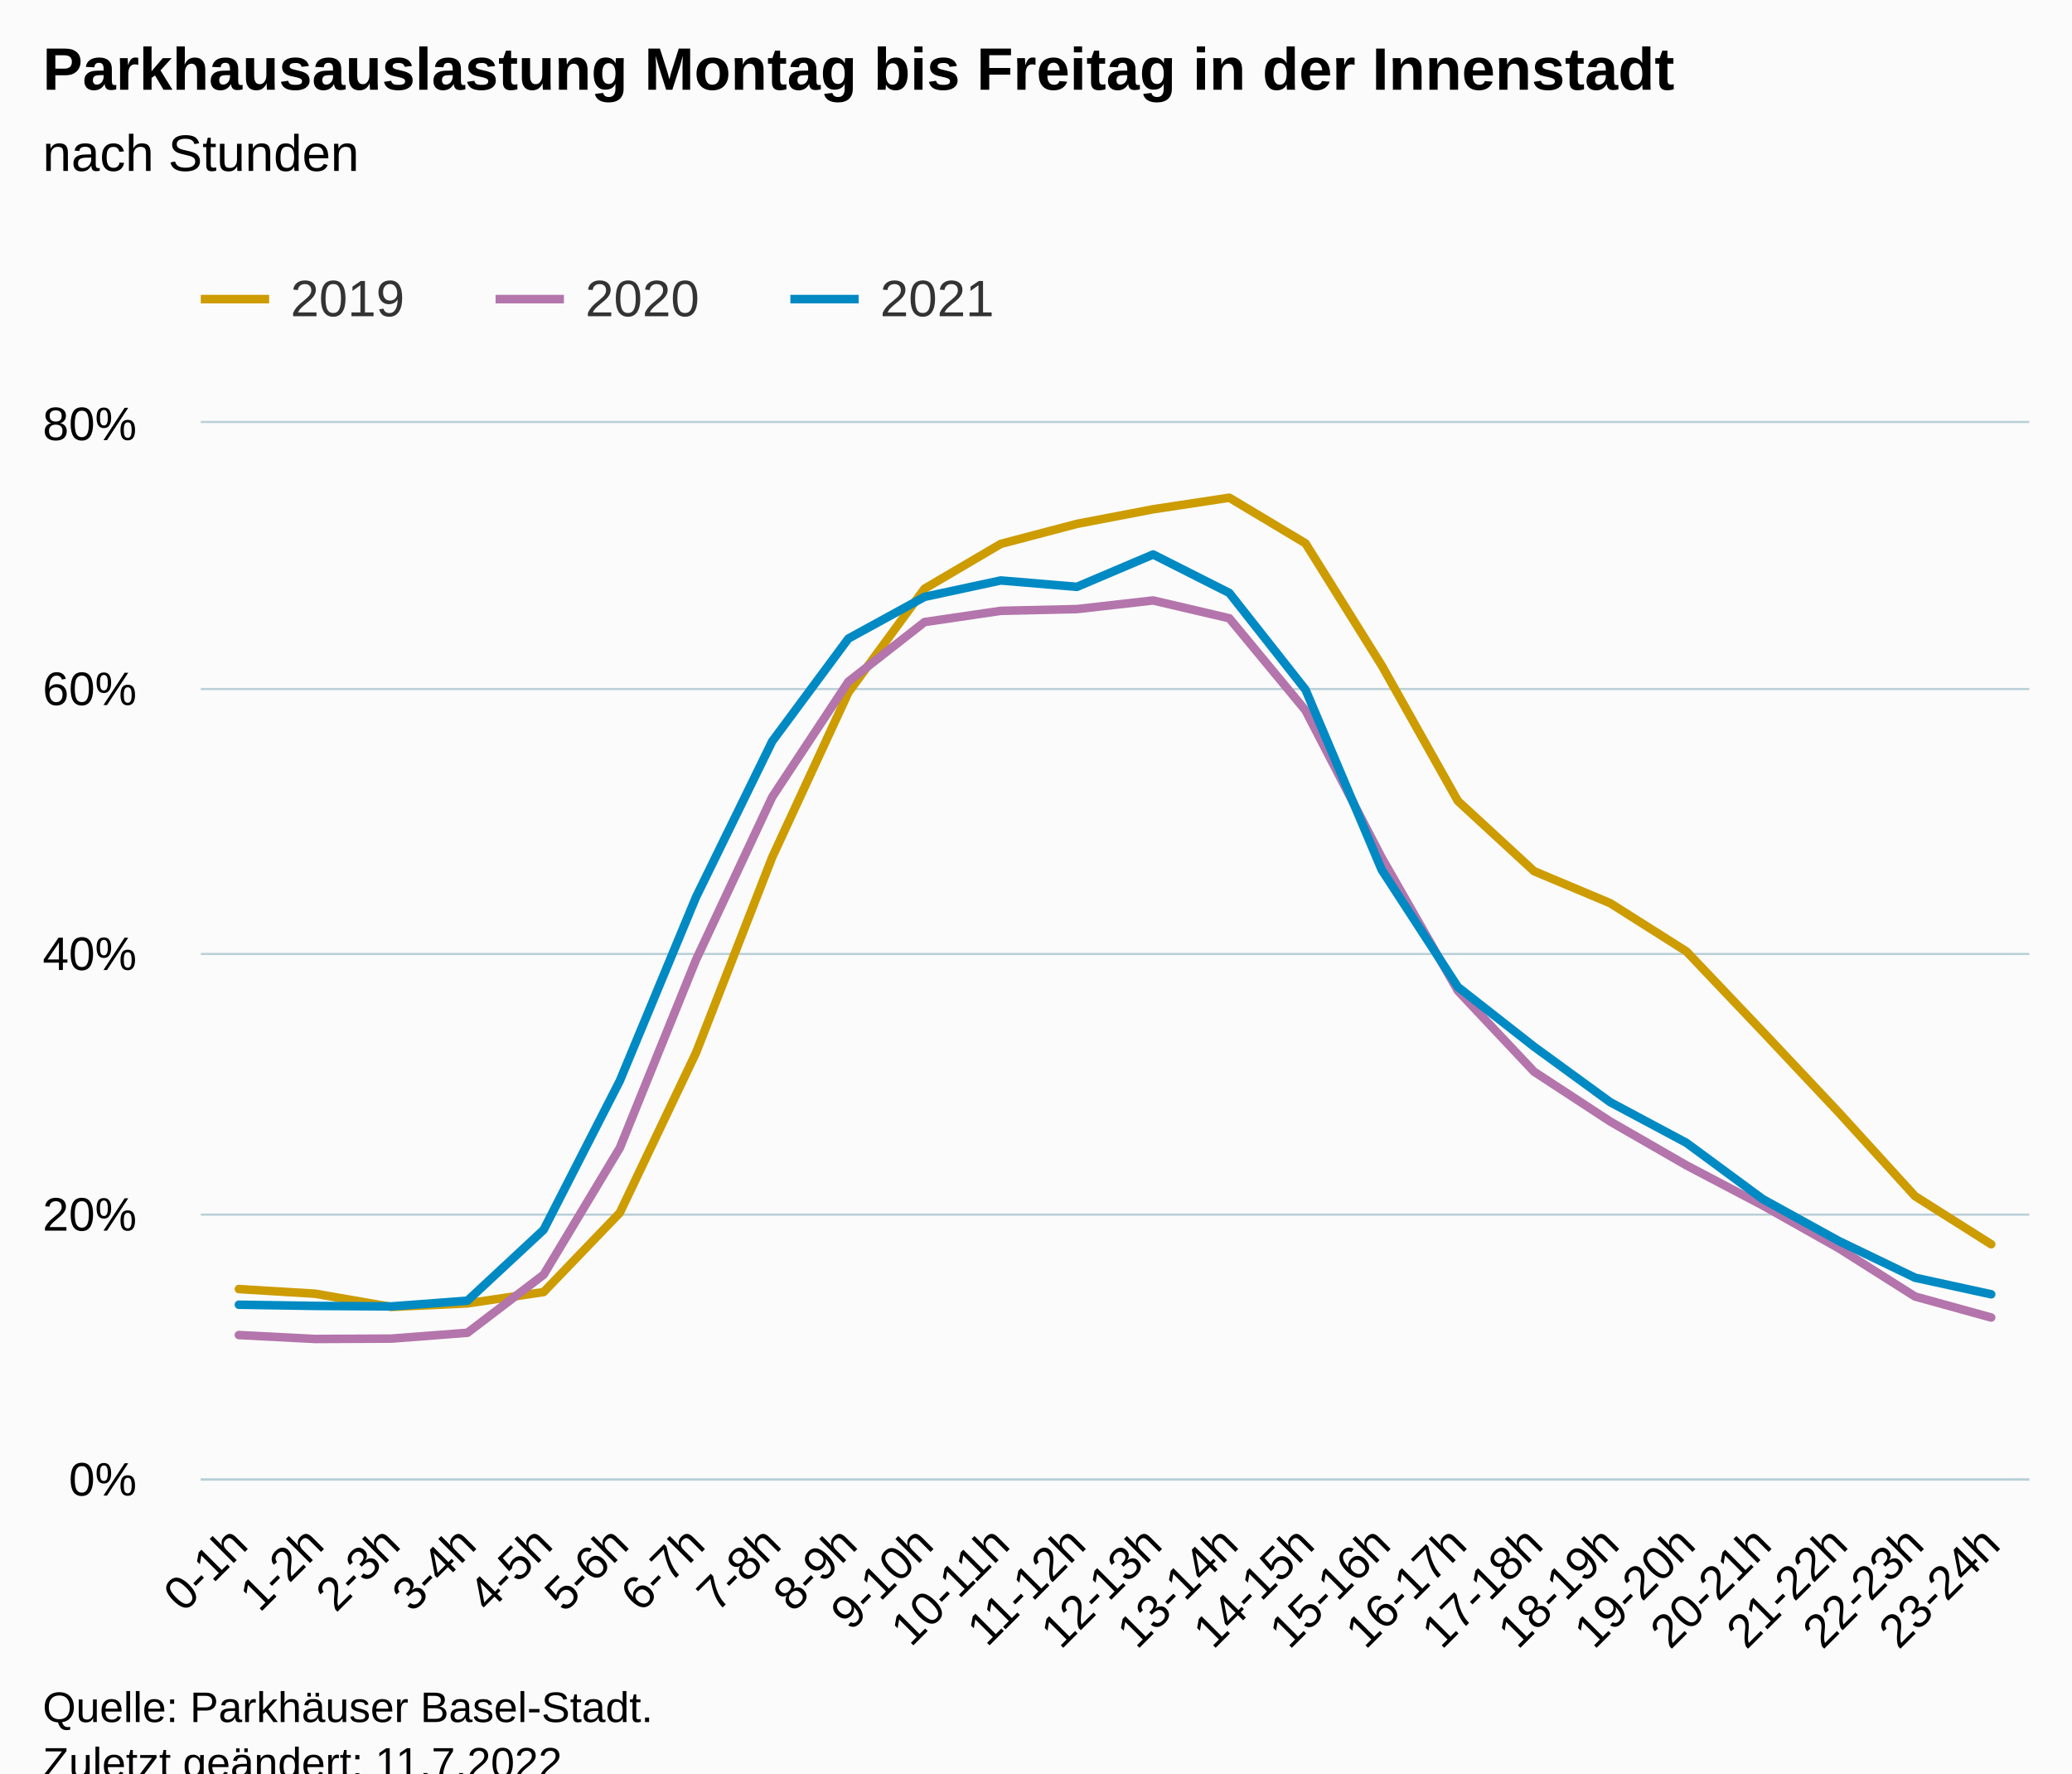
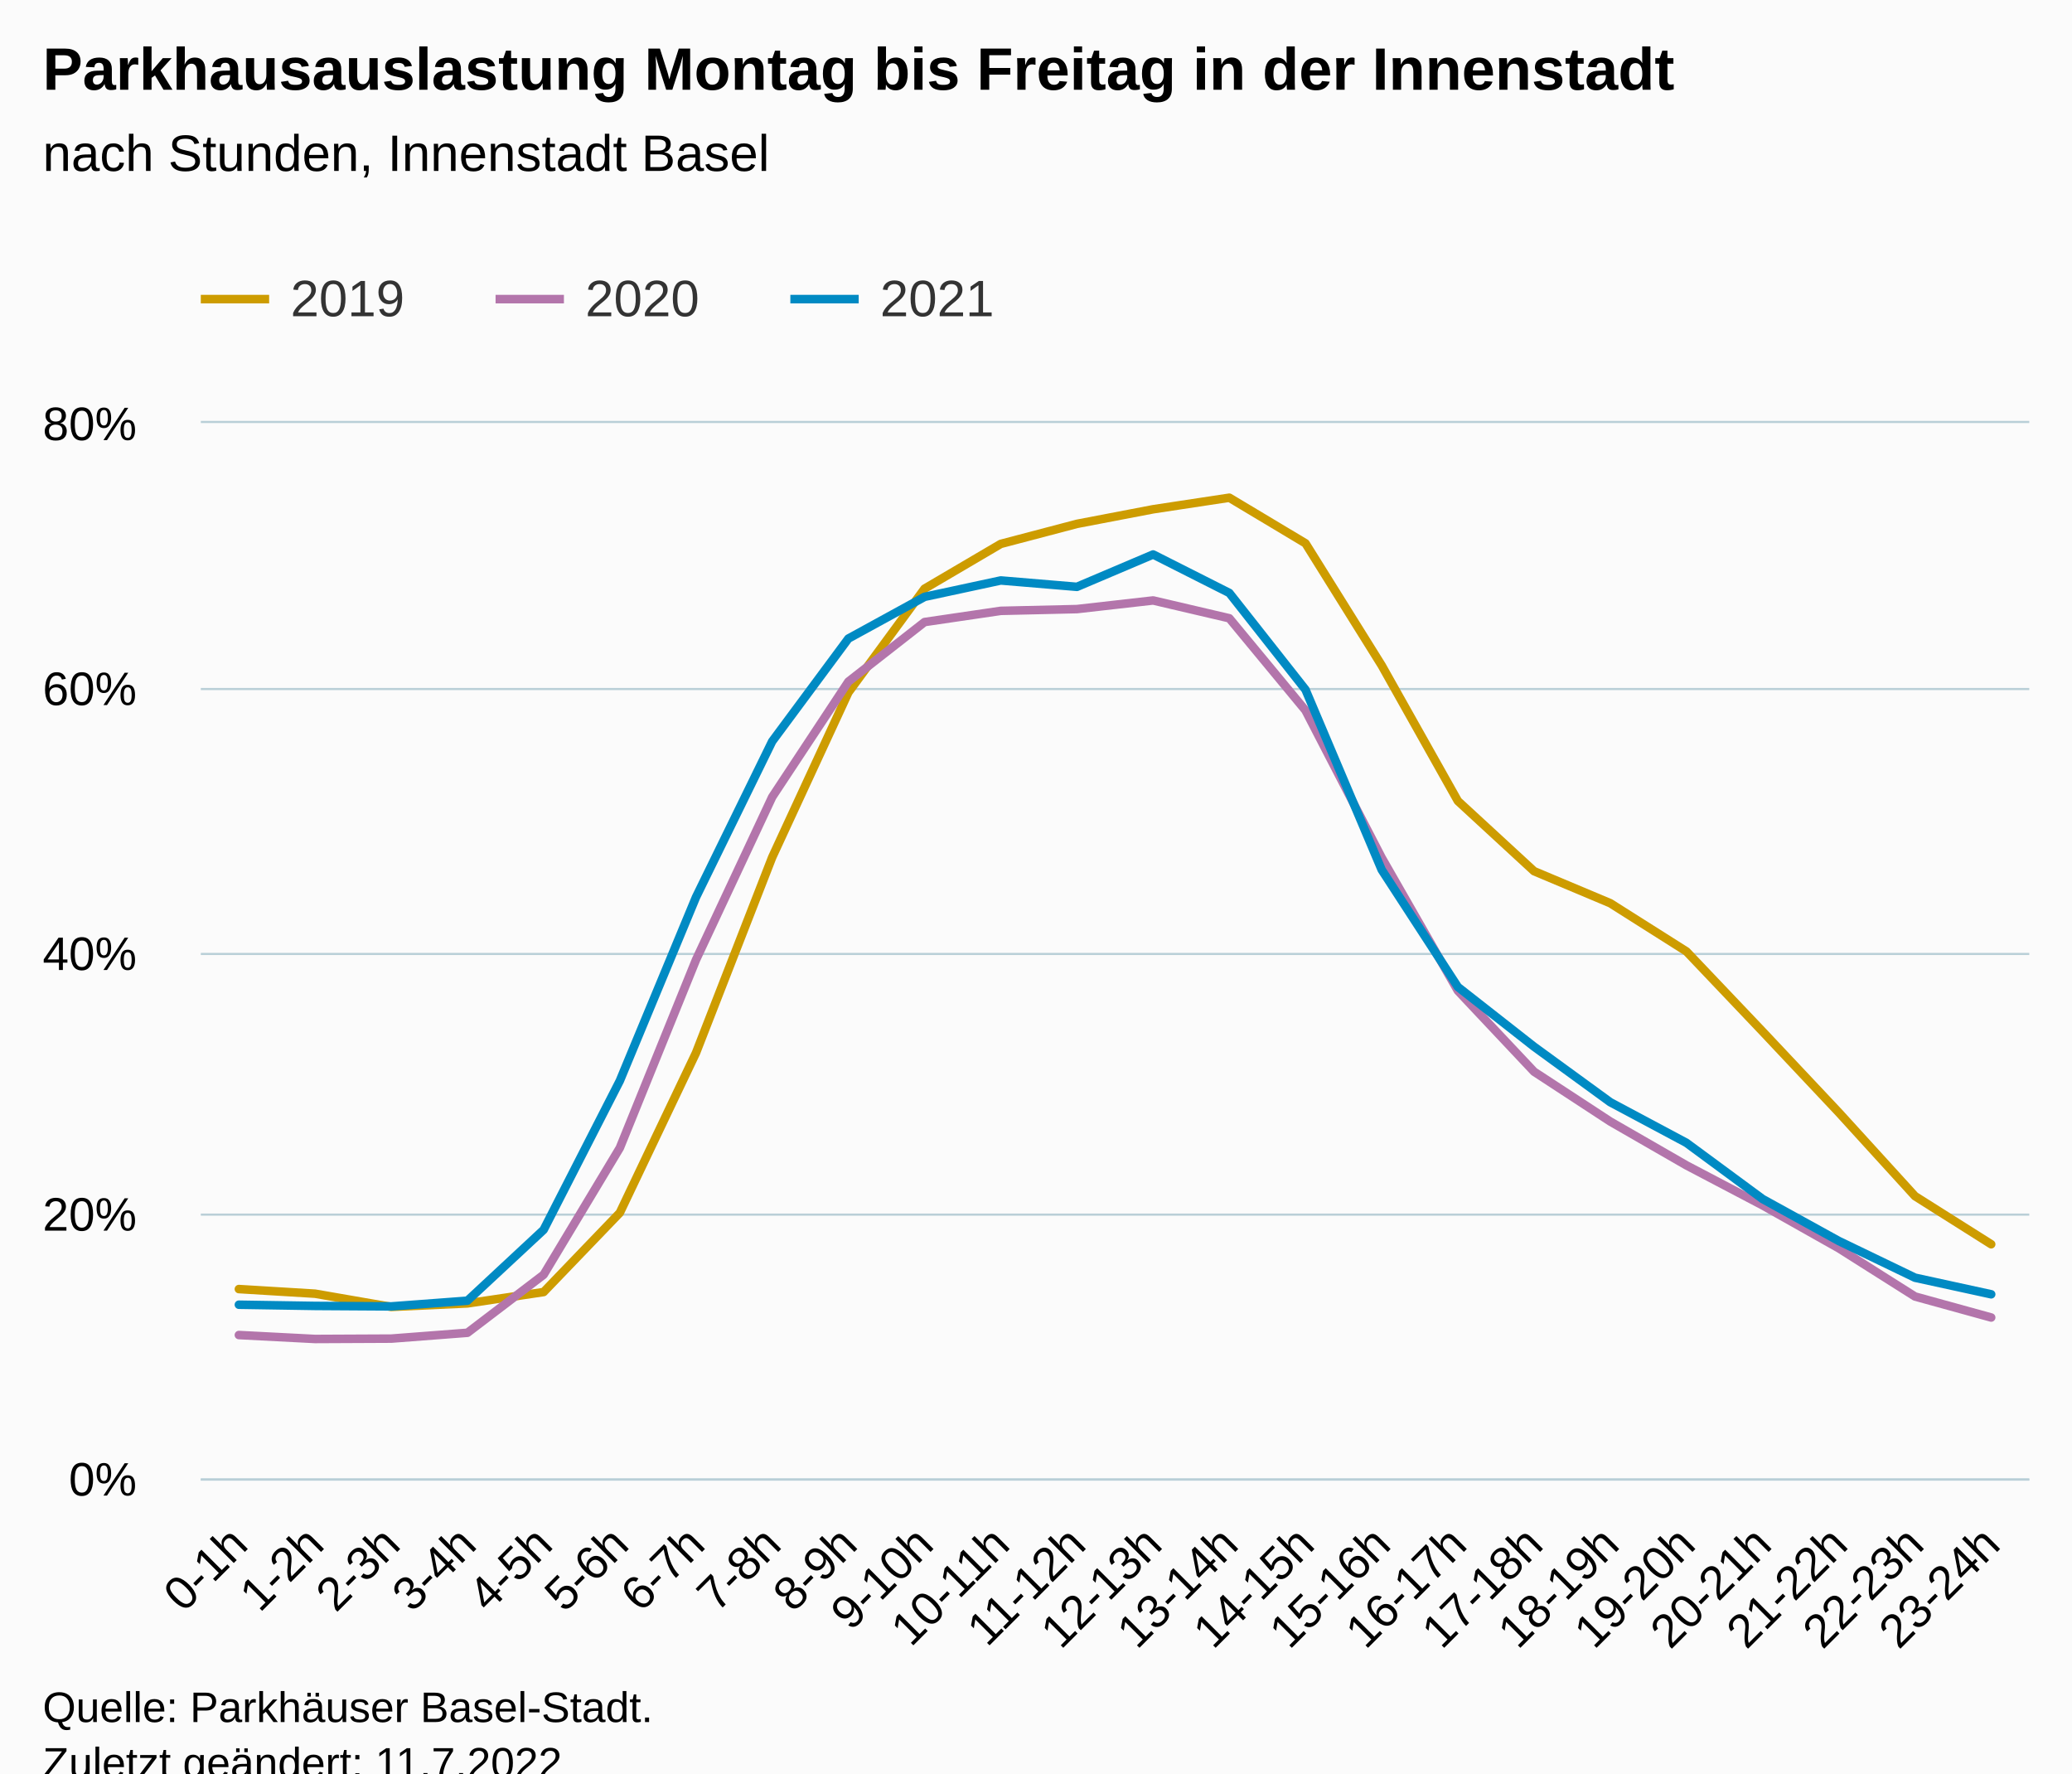
<svg xmlns="http://www.w3.org/2000/svg" version="1.1" class="highcharts-root" style="font-family:Arial;font-size:12px;" viewBox="0 0 485 415">
  <defs>
-     <clipPath id="highcharts-cbtxotc-79-">
+     <clipPath id="highcharts-bgmdz9c-79-">
      <rect x="0" y="0" width="428" height="247" fill="none" />
    </clipPath>
-     <clipPath id="highcharts-cbtxotc-104-">
+     <clipPath id="highcharts-bgmdz9c-104-">
      <rect x="0" y="0" width="428" height="247" fill="none" />
    </clipPath>
-     <clipPath id="highcharts-cbtxotc-153-">
+     <clipPath id="highcharts-bgmdz9c-153-">
      <rect x="47" y="99" width="428" height="247" fill="none" />
    </clipPath>
  </defs>
  <rect fill="#fbfbfb" class="highcharts-background" x="0" y="0" width="485" height="428" rx="0" ry="0" />
  <rect fill="none" class="highcharts-plot-background" x="47" y="99" width="428" height="247" />
  <g class="highcharts-pane-group" data-z-index="0" />
  <g class="highcharts-grid highcharts-xaxis-grid" data-z-index="1">
    <path fill="none" data-z-index="1" class="highcharts-grid-line" d="M 55.5 99 L 55.5 346" opacity="1" />
    <path fill="none" data-z-index="1" class="highcharts-grid-line" d="M 73.5 99 L 73.5 346" opacity="1" />
    <path fill="none" data-z-index="1" class="highcharts-grid-line" d="M 91.5 99 L 91.5 346" opacity="1" />
    <path fill="none" data-z-index="1" class="highcharts-grid-line" d="M 108.5 99 L 108.5 346" opacity="1" />
    <path fill="none" data-z-index="1" class="highcharts-grid-line" d="M 126.5 99 L 126.5 346" opacity="1" />
    <path fill="none" data-z-index="1" class="highcharts-grid-line" d="M 144.5 99 L 144.5 346" opacity="1" />
    <path fill="none" data-z-index="1" class="highcharts-grid-line" d="M 162.5 99 L 162.5 346" opacity="1" />
    <path fill="none" data-z-index="1" class="highcharts-grid-line" d="M 180.5 99 L 180.5 346" opacity="1" />
    <path fill="none" data-z-index="1" class="highcharts-grid-line" d="M 198.5 99 L 198.5 346" opacity="1" />
    <path fill="none" data-z-index="1" class="highcharts-grid-line" d="M 215.5 99 L 215.5 346" opacity="1" />
    <path fill="none" data-z-index="1" class="highcharts-grid-line" d="M 233.5 99 L 233.5 346" opacity="1" />
    <path fill="none" data-z-index="1" class="highcharts-grid-line" d="M 251.5 99 L 251.5 346" opacity="1" />
    <path fill="none" data-z-index="1" class="highcharts-grid-line" d="M 269.5 99 L 269.5 346" opacity="1" />
    <path fill="none" data-z-index="1" class="highcharts-grid-line" d="M 287.5 99 L 287.5 346" opacity="1" />
    <path fill="none" data-z-index="1" class="highcharts-grid-line" d="M 305.5 99 L 305.5 346" opacity="1" />
    <path fill="none" data-z-index="1" class="highcharts-grid-line" d="M 322.5 99 L 322.5 346" opacity="1" />
    <path fill="none" data-z-index="1" class="highcharts-grid-line" d="M 340.5 99 L 340.5 346" opacity="1" />
    <path fill="none" data-z-index="1" class="highcharts-grid-line" d="M 358.5 99 L 358.5 346" opacity="1" />
    <path fill="none" data-z-index="1" class="highcharts-grid-line" d="M 376.5 99 L 376.5 346" opacity="1" />
    <path fill="none" data-z-index="1" class="highcharts-grid-line" d="M 394.5 99 L 394.5 346" opacity="1" />
    <path fill="none" data-z-index="1" class="highcharts-grid-line" d="M 412.5 99 L 412.5 346" opacity="1" />
    <path fill="none" data-z-index="1" class="highcharts-grid-line" d="M 429.5 99 L 429.5 346" opacity="1" />
    <path fill="none" data-z-index="1" class="highcharts-grid-line" d="M 447.5 99 L 447.5 346" opacity="1" />
    <path fill="none" data-z-index="1" class="highcharts-grid-line" d="M 465.5 99 L 465.5 346" opacity="1" />
  </g>
  <g class="highcharts-grid highcharts-yaxis-grid" data-z-index="1">
    <path fill="none" stroke="#B9CFD7" stroke-width="0.5" data-z-index="1" class="highcharts-grid-line" d="M 47 346.25 L 475 346.25" opacity="1" />
    <path fill="none" stroke="#B9CFD7" stroke-width="0.5" data-z-index="1" class="highcharts-grid-line" d="M 47 284.25 L 475 284.25" opacity="1" />
    <path fill="none" stroke="#B9CFD7" stroke-width="0.5" data-z-index="1" class="highcharts-grid-line" d="M 47 223.25 L 475 223.25" opacity="1" />
    <path fill="none" stroke="#B9CFD7" stroke-width="0.5" data-z-index="1" class="highcharts-grid-line" d="M 47 161.25 L 475 161.25" opacity="1" />
    <path fill="none" stroke="#B9CFD7" stroke-width="0.5" data-z-index="1" class="highcharts-grid-line" d="M 47 98.75 L 475 98.75" opacity="1" />
  </g>
  <rect fill="none" class="highcharts-plot-border" data-z-index="1" x="47" y="99" width="428" height="247" />
  <g class="highcharts-axis highcharts-xaxis" data-z-index="2">
    <path fill="none" class="highcharts-axis-line" stroke="#B9CFD7" stroke-width="0.5" data-z-index="7" d="M 47 346.25 L 475 346.25" />
  </g>
  <g class="highcharts-axis highcharts-yaxis" data-z-index="2">
    <path fill="none" class="highcharts-axis-line" data-z-index="7" d="M 47 99 L 47 346" />
  </g>
  <g class="highcharts-series-group" data-z-index="3">
-     <g class="highcharts-series highcharts-series-0 highcharts-line-series" data-z-index="0.1" opacity="1" transform="translate(47,99) scale(1 1)" clip-path="url(#highcharts-cbtxotc-104-)">
+     <g class="highcharts-series highcharts-series-0 highcharts-line-series" data-z-index="0.1" opacity="1" transform="translate(47,99) scale(1 1)" clip-path="url(#highcharts-bgmdz9c-104-)">
      <path fill="none" d="M 8.917 202.673 L 26.75 203.755 L 44.583 206.849 L 62.417 206.028 L 80.25 203.368 L 98.083 184.819 L 115.917 147.386 L 133.75 101.624 L 151.583 63.056 L 169.417 38.766 L 187.25 28.288 L 205.083 23.597 L 222.917 20.181 L 240.75 17.476 L 258.583 28.152 L 276.417 56.727 L 294.25 88.451 L 312.083 104.877 L 329.917 112.371 L 347.75 123.657 L 365.583 142.408 L 383.417 161.355 L 401.25 180.927 L 419.083 192.186" class="highcharts-graph" data-z-index="1" stroke="#cd9c00" stroke-width="2" stroke-linejoin="round" stroke-linecap="round" />
    </g>
    <g class="highcharts-markers highcharts-series-0 highcharts-line-series" data-z-index="0.1" opacity="1" transform="translate(47,99) scale(1 1)" clip-path="none" />
-     <g class="highcharts-series highcharts-series-1 highcharts-line-series" data-z-index="0.1" opacity="1" transform="translate(47,99) scale(1 1)" clip-path="url(#highcharts-cbtxotc-104-)">
+     <g class="highcharts-series highcharts-series-1 highcharts-line-series" data-z-index="0.1" opacity="1" transform="translate(47,99) scale(1 1)" clip-path="url(#highcharts-bgmdz9c-104-)">
      <path fill="none" d="M 8.917 213.432 L 26.75 214.353 L 44.583 214.269 L 62.417 212.903 L 80.25 199.314 L 98.083 169.636 L 115.917 125.619 L 133.75 87.522 L 151.583 60.519 L 169.417 46.575 L 187.25 43.953 L 205.083 43.542 L 222.917 41.521 L 240.75 45.69 L 258.583 67.253 L 276.417 101.731 L 294.25 132.858 L 312.083 151.795 L 329.917 163.46 L 347.75 173.72 L 365.583 183.084 L 383.417 193.13 L 401.25 204.413 L 419.083 209.33" class="highcharts-graph" data-z-index="1" stroke="#b375ab" stroke-width="2" stroke-linejoin="round" stroke-linecap="round" />
    </g>
    <g class="highcharts-markers highcharts-series-1 highcharts-line-series" data-z-index="0.1" opacity="1" transform="translate(47,99) scale(1 1)" clip-path="none" />
-     <g class="highcharts-series highcharts-series-2 highcharts-line-series" data-z-index="0.1" opacity="1" transform="translate(47,99) scale(1 1)" clip-path="url(#highcharts-cbtxotc-104-)">
+     <g class="highcharts-series highcharts-series-2 highcharts-line-series" data-z-index="0.1" opacity="1" transform="translate(47,99) scale(1 1)" clip-path="url(#highcharts-bgmdz9c-104-)">
      <path fill="none" d="M 8.917 206.337 L 26.75 206.619 L 44.583 206.73 L 62.417 205.395 L 80.25 188.802 L 98.083 153.939 L 115.917 110.955 L 133.75 74.498 L 151.583 50.443 L 169.417 40.677 L 187.25 36.842 L 205.083 38.335 L 222.917 30.761 L 240.75 39.764 L 258.583 62.4 L 276.417 104.554 L 294.25 131.972 L 312.083 145.949 L 329.917 158.938 L 347.75 168.457 L 365.583 181.599 L 383.417 191.423 L 401.25 200.012 L 419.083 203.898" class="highcharts-graph" data-z-index="1" stroke="#008AC3" stroke-width="2" stroke-linejoin="round" stroke-linecap="round" />
    </g>
    <g class="highcharts-markers highcharts-series-2 highcharts-line-series" data-z-index="0.1" opacity="1" transform="translate(47,99) scale(1 1)" clip-path="none" />
  </g>
  <text x="10" text-anchor="start" class="highcharts-title" data-z-index="4" style="color:#000000;font-size:14px;font-weight:bold;fill:#000000;" y="21">
    <tspan>Parkhausauslastung Montag bis Freitag in der Innenstadt</tspan>
  </text>
  <text x="10" text-anchor="start" class="highcharts-subtitle" data-z-index="4" style="color:#000000;font-size:12px;font-weight:normal;fill:#000000;" y="40">
-     <tspan>nach Stunden</tspan>
+     <tspan>nach Stunden, Innenstadt Basel</tspan>
  </text>
  <text x="10" text-anchor="start" class="highcharts-caption" data-z-index="4" style="color:#666666;fill:#666666;" y="400" />
  <g class="highcharts-legend" data-z-index="7" transform="translate(39,56)">
    <rect fill="none" class="highcharts-legend-box" rx="0" ry="0" x="0" y="0" width="203" height="31" visibility="visible" />
    <g data-z-index="1">
      <g>
        <g class="highcharts-legend-item highcharts-line-series highcharts-color-undefined highcharts-series-0" data-z-index="1" transform="translate(8,3)">
          <path fill="none" d="M 0 11 L 16 11" class="highcharts-graph" stroke="#cd9c00" stroke-width="2" />
          <text x="21" style="color:#333333;cursor:pointer;font-size:12px;font-weight:normal;fill:#333333;" text-anchor="start" data-z-index="2" y="15">
            <tspan>2019</tspan>
          </text>
        </g>
        <g class="highcharts-legend-item highcharts-line-series highcharts-color-undefined highcharts-series-1" data-z-index="1" transform="translate(77,3)">
          <path fill="none" d="M 0 11 L 16 11" class="highcharts-graph" stroke="#b375ab" stroke-width="2" />
          <text x="21" y="15" style="color:#333333;cursor:pointer;font-size:12px;font-weight:normal;fill:#333333;" text-anchor="start" data-z-index="2">
            <tspan>2020</tspan>
          </text>
        </g>
        <g class="highcharts-legend-item highcharts-line-series highcharts-color-undefined highcharts-series-2" data-z-index="1" transform="translate(146,3)">
          <path fill="none" d="M 0 11 L 16 11" class="highcharts-graph" stroke="#008AC3" stroke-width="2" />
          <text x="21" y="15" style="color:#333333;cursor:pointer;font-size:12px;font-weight:normal;fill:#333333;" text-anchor="start" data-z-index="2">
            <tspan>2021</tspan>
          </text>
        </g>
      </g>
    </g>
  </g>
  <g class="highcharts-axis-labels highcharts-xaxis-labels" data-z-index="7">
    <text x="58.509" style="color:#000000;cursor:default;font-size:11px;fill:#000000;" text-anchor="end" transform="translate(0,0) rotate(-45 58.50939 362)" y="362" opacity="1">0-1h</text>
    <text x="76.343" style="color:#000000;cursor:default;font-size:11px;fill:#000000;" text-anchor="end" transform="translate(0,0) rotate(-45 76.34272 362)" y="362" opacity="1">1-2h</text>
    <text x="94.176" style="color:#000000;cursor:default;font-size:11px;fill:#000000;" text-anchor="end" transform="translate(0,0) rotate(-45 94.17606 362)" y="362" opacity="1">2-3h</text>
    <text x="112.009" style="color:#000000;cursor:default;font-size:11px;fill:#000000;" text-anchor="end" transform="translate(0,0) rotate(-45 112.0094 362)" y="362" opacity="1">3-4h</text>
    <text x="129.843" style="color:#000000;cursor:default;font-size:11px;fill:#000000;" text-anchor="end" transform="translate(0,0) rotate(-45 129.8427 362)" y="362" opacity="1">4-5h</text>
    <text x="147.676" style="color:#000000;cursor:default;font-size:11px;fill:#000000;" text-anchor="end" transform="translate(0,0) rotate(-45 147.6761 362)" y="362" opacity="1">5-6h</text>
    <text x="165.509" style="color:#000000;cursor:default;font-size:11px;fill:#000000;" text-anchor="end" transform="translate(0,0) rotate(-45 165.5094 362)" y="362" opacity="1">6-7h</text>
    <text x="183.343" style="color:#000000;cursor:default;font-size:11px;fill:#000000;" text-anchor="end" transform="translate(0,0) rotate(-45 183.3427 362)" y="362" opacity="1">7-8h</text>
    <text x="201.176" style="color:#000000;cursor:default;font-size:11px;fill:#000000;" text-anchor="end" transform="translate(0,0) rotate(-45 201.1761 362)" y="362" opacity="1">8-9h</text>
    <text x="219.009" style="color:#000000;cursor:default;font-size:11px;fill:#000000;" text-anchor="end" transform="translate(0,0) rotate(-45 219.0094 362)" y="362" opacity="1">9-10h</text>
    <text x="236.843" style="color:#000000;cursor:default;font-size:11px;fill:#000000;" text-anchor="end" transform="translate(0,0) rotate(-45 236.8427 362)" y="362" opacity="1">10-11h</text>
    <text x="254.676" style="color:#000000;cursor:default;font-size:11px;fill:#000000;" text-anchor="end" transform="translate(0,0) rotate(-45 254.6761 362)" y="362" opacity="1">11-12h</text>
    <text x="272.509" style="color:#000000;cursor:default;font-size:11px;fill:#000000;" text-anchor="end" transform="translate(0,0) rotate(-45 272.5094 362)" y="362" opacity="1">12-13h</text>
    <text x="290.343" style="color:#000000;cursor:default;font-size:11px;fill:#000000;" text-anchor="end" transform="translate(0,0) rotate(-45 290.3427 362)" y="362" opacity="1">13-14h</text>
    <text x="308.176" style="color:#000000;cursor:default;font-size:11px;fill:#000000;" text-anchor="end" transform="translate(0,0) rotate(-45 308.1761 362)" y="362" opacity="1">14-15h</text>
    <text x="326.009" style="color:#000000;cursor:default;font-size:11px;fill:#000000;" text-anchor="end" transform="translate(0,0) rotate(-45 326.0094 362)" y="362" opacity="1">15-16h</text>
    <text x="343.843" style="color:#000000;cursor:default;font-size:11px;fill:#000000;" text-anchor="end" transform="translate(0,0) rotate(-45 343.8427 362)" y="362" opacity="1">16-17h</text>
    <text x="361.676" style="color:#000000;cursor:default;font-size:11px;fill:#000000;" text-anchor="end" transform="translate(0,0) rotate(-45 361.6761 362)" y="362" opacity="1">17-18h</text>
    <text x="379.509" style="color:#000000;cursor:default;font-size:11px;fill:#000000;" text-anchor="end" transform="translate(0,0) rotate(-45 379.5094 362)" y="362" opacity="1">18-19h</text>
    <text x="397.343" style="color:#000000;cursor:default;font-size:11px;fill:#000000;" text-anchor="end" transform="translate(0,0) rotate(-45 397.3427 362)" y="362" opacity="1">19-20h</text>
    <text x="415.176" style="color:#000000;cursor:default;font-size:11px;fill:#000000;" text-anchor="end" transform="translate(0,0) rotate(-45 415.1761 362)" y="362" opacity="1">20-21h</text>
    <text x="433.009" style="color:#000000;cursor:default;font-size:11px;fill:#000000;" text-anchor="end" transform="translate(0,0) rotate(-45 433.0094 362)" y="362" opacity="1">21-22h</text>
    <text x="450.843" style="color:#000000;cursor:default;font-size:11px;fill:#000000;" text-anchor="end" transform="translate(0,0) rotate(-45 450.8427 362)" y="362" opacity="1">22-23h</text>
    <text x="468.676" style="color:#000000;cursor:default;font-size:11px;fill:#000000;" text-anchor="end" transform="translate(0,0) rotate(-45 468.6761 362)" y="362" opacity="1">23-24h</text>
  </g>
  <g class="highcharts-axis-labels highcharts-yaxis-labels" data-z-index="7">
    <text x="32" style="color:#000000;cursor:default;font-size:11px;fill:#000000;" text-anchor="end" transform="translate(0,0)" y="350" opacity="1">0%</text>
    <text x="32" style="color:#000000;cursor:default;font-size:11px;fill:#000000;" text-anchor="end" transform="translate(0,0)" y="288" opacity="1">20%</text>
    <text x="32" style="color:#000000;cursor:default;font-size:11px;fill:#000000;" text-anchor="end" transform="translate(0,0)" y="227" opacity="1">40%</text>
    <text x="32" style="color:#000000;cursor:default;font-size:11px;fill:#000000;" text-anchor="end" transform="translate(0,0)" y="165" opacity="1">60%</text>
    <text x="32" style="color:#000000;cursor:default;font-size:11px;fill:#000000;" text-anchor="end" transform="translate(0,0)" y="103" opacity="1">80%</text>
  </g>
  <text x="10" class="highcharts-credits" text-anchor="start" data-z-index="8" style="cursor:default;color:#000000;font-size:10px;fill:#000000;" y="403">
    <tspan>Quelle: Parkhäuser Basel-Stadt.</tspan>
    <tspan x="10" dy="13">Zuletzt geändert: 11.7.2022</tspan>
  </text>
-   <g class="highcharts-control-points" data-z-index="99" clip-path="url(#highcharts-cbtxotc-153-)" />
+   <g class="highcharts-control-points" data-z-index="99" clip-path="url(#highcharts-bgmdz9c-153-)" />
</svg>
